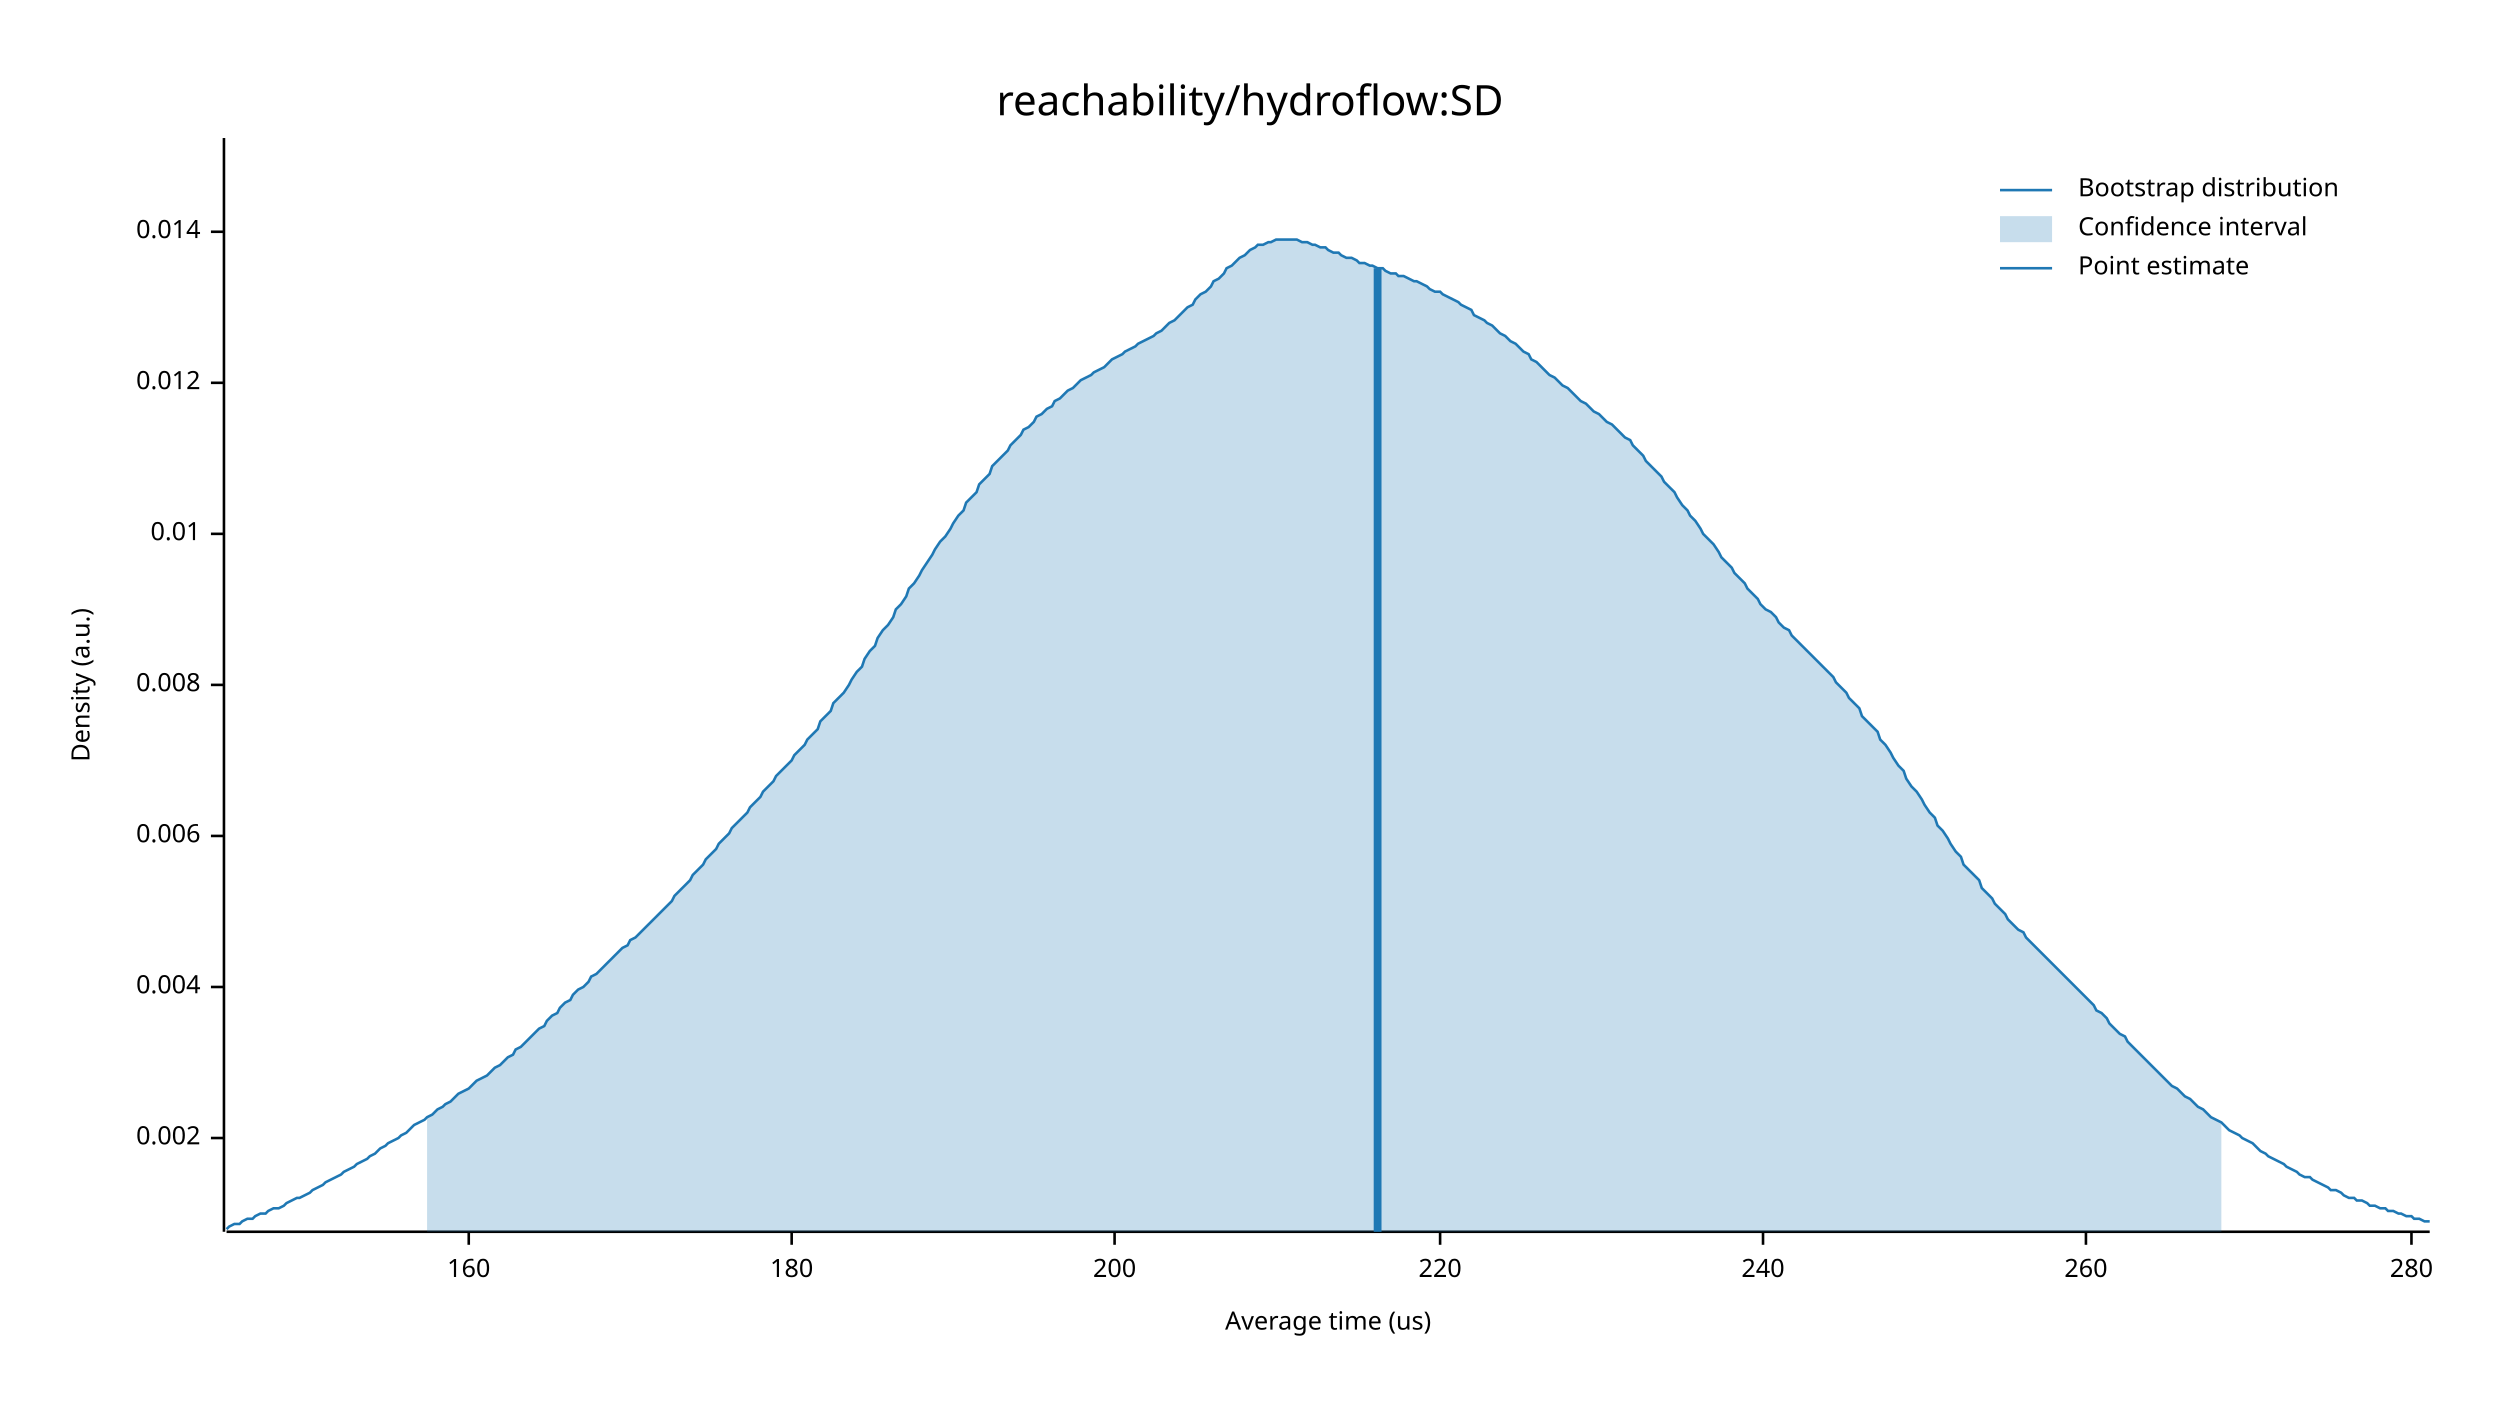
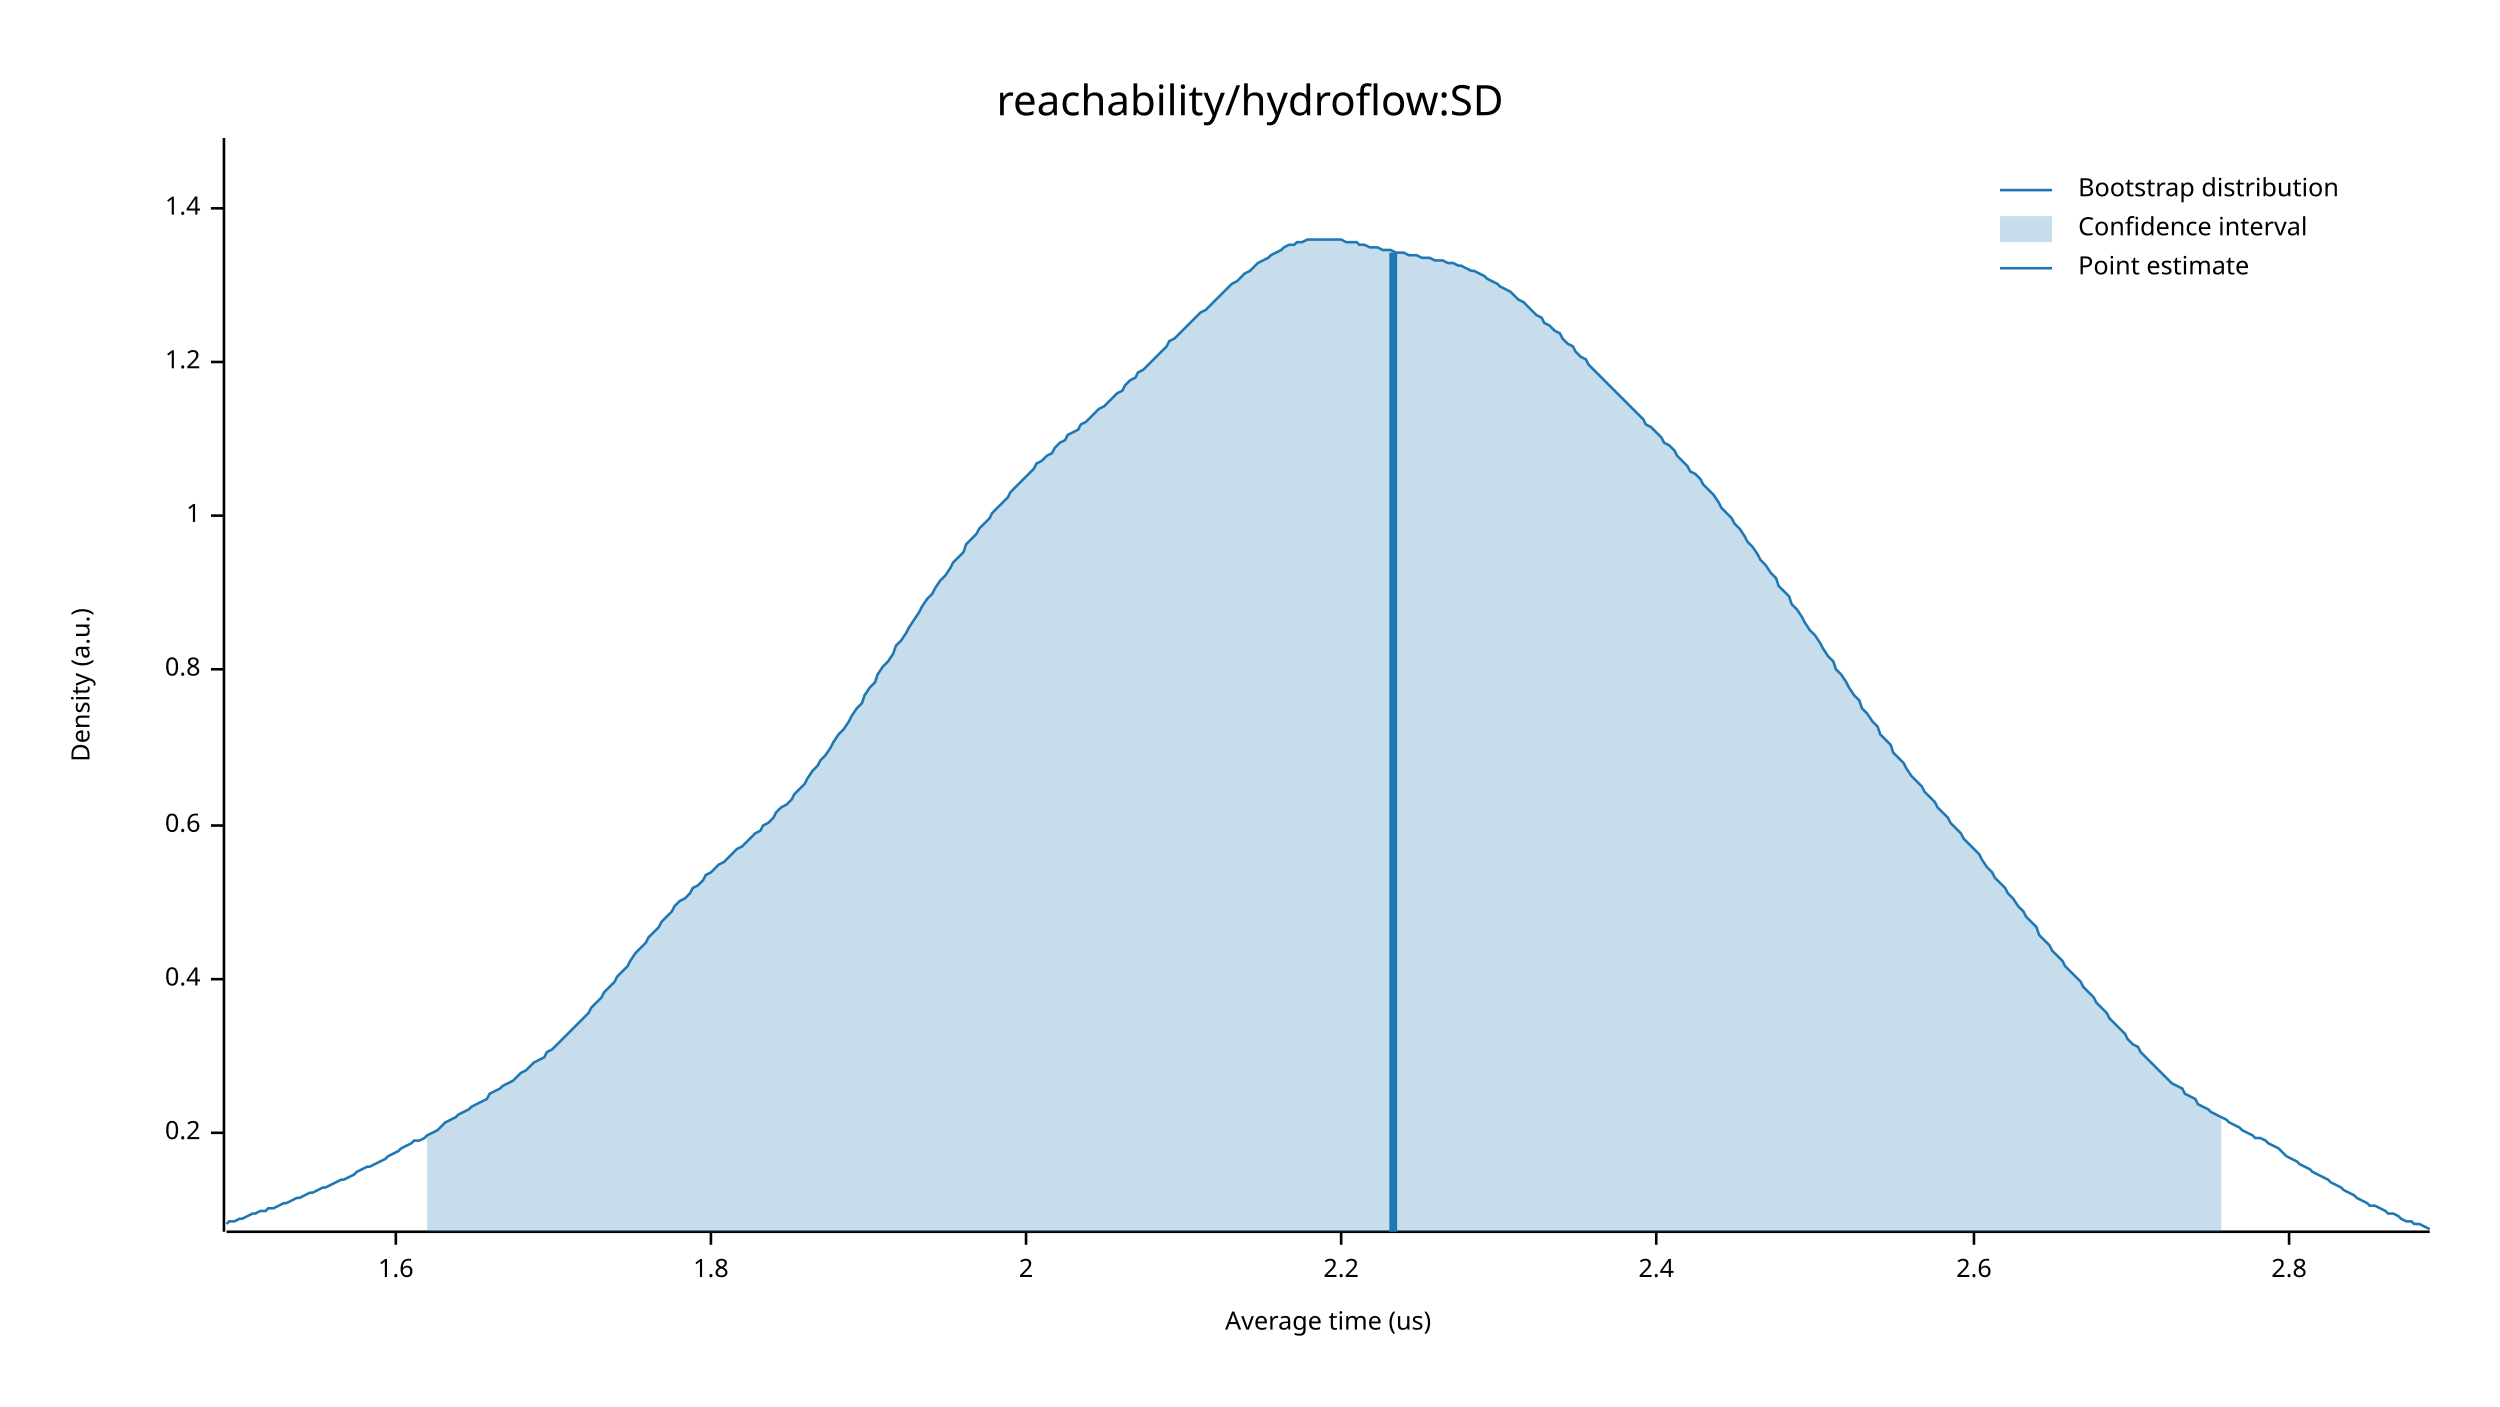
<svg xmlns="http://www.w3.org/2000/svg" width="960" height="540" viewBox="0 0 960 540">
  <text x="480" y="32" dy="0.76em" text-anchor="middle" font-family="sans-serif" font-size="16.129" opacity="1" fill="#000000">
reachability/hydroflow:SD
</text>
  <text x="27" y="263" dy="0.76em" text-anchor="middle" font-family="sans-serif" font-size="9.677" opacity="1" fill="#000000" transform="rotate(270, 27, 263)">
Density (a.u.)
</text>
  <text x="510" y="513" dy="-0.5ex" text-anchor="middle" font-family="sans-serif" font-size="9.677" opacity="1" fill="#000000">
Average time (us)
</text>
  <polyline fill="none" opacity="1" stroke="#000000" stroke-width="1" points="86,53 86,473 " />
-   <text x="77" y="437" dy="0.5ex" text-anchor="end" font-family="sans-serif" font-size="9.677" opacity="1" fill="#000000">
- 0.002
+   <text x="77" y="435" dy="0.5ex" text-anchor="end" font-family="sans-serif" font-size="9.677" opacity="1" fill="#000000">
+ 0.2
</text>
-   <polyline fill="none" opacity="1" stroke="#000000" stroke-width="1" points="81,437 86,437 " />
-   <text x="77" y="379" dy="0.5ex" text-anchor="end" font-family="sans-serif" font-size="9.677" opacity="1" fill="#000000">
- 0.004
+   <polyline fill="none" opacity="1" stroke="#000000" stroke-width="1" points="81,435 86,435 " />
+   <text x="77" y="376" dy="0.5ex" text-anchor="end" font-family="sans-serif" font-size="9.677" opacity="1" fill="#000000">
+ 0.4
</text>
-   <polyline fill="none" opacity="1" stroke="#000000" stroke-width="1" points="81,379 86,379 " />
-   <text x="77" y="321" dy="0.5ex" text-anchor="end" font-family="sans-serif" font-size="9.677" opacity="1" fill="#000000">
- 0.006
+   <polyline fill="none" opacity="1" stroke="#000000" stroke-width="1" points="81,376 86,376 " />
+   <text x="77" y="317" dy="0.5ex" text-anchor="end" font-family="sans-serif" font-size="9.677" opacity="1" fill="#000000">
+ 0.6
</text>
-   <polyline fill="none" opacity="1" stroke="#000000" stroke-width="1" points="81,321 86,321 " />
-   <text x="77" y="263" dy="0.5ex" text-anchor="end" font-family="sans-serif" font-size="9.677" opacity="1" fill="#000000">
- 0.008
+   <polyline fill="none" opacity="1" stroke="#000000" stroke-width="1" points="81,317 86,317 " />
+   <text x="77" y="257" dy="0.5ex" text-anchor="end" font-family="sans-serif" font-size="9.677" opacity="1" fill="#000000">
+ 0.8
</text>
-   <polyline fill="none" opacity="1" stroke="#000000" stroke-width="1" points="81,263 86,263 " />
-   <text x="77" y="205" dy="0.5ex" text-anchor="end" font-family="sans-serif" font-size="9.677" opacity="1" fill="#000000">
- 0.01
+   <polyline fill="none" opacity="1" stroke="#000000" stroke-width="1" points="81,257 86,257 " />
+   <text x="77" y="198" dy="0.5ex" text-anchor="end" font-family="sans-serif" font-size="9.677" opacity="1" fill="#000000">
+ 1
</text>
-   <polyline fill="none" opacity="1" stroke="#000000" stroke-width="1" points="81,205 86,205 " />
-   <text x="77" y="147" dy="0.5ex" text-anchor="end" font-family="sans-serif" font-size="9.677" opacity="1" fill="#000000">
- 0.012
+   <polyline fill="none" opacity="1" stroke="#000000" stroke-width="1" points="81,198 86,198 " />
+   <text x="77" y="139" dy="0.5ex" text-anchor="end" font-family="sans-serif" font-size="9.677" opacity="1" fill="#000000">
+ 1.2
</text>
-   <polyline fill="none" opacity="1" stroke="#000000" stroke-width="1" points="81,147 86,147 " />
-   <text x="77" y="89" dy="0.5ex" text-anchor="end" font-family="sans-serif" font-size="9.677" opacity="1" fill="#000000">
- 0.014
+   <polyline fill="none" opacity="1" stroke="#000000" stroke-width="1" points="81,139 86,139 " />
+   <text x="77" y="80" dy="0.5ex" text-anchor="end" font-family="sans-serif" font-size="9.677" opacity="1" fill="#000000">
+ 1.4
</text>
-   <polyline fill="none" opacity="1" stroke="#000000" stroke-width="1" points="81,89 86,89 " />
+   <polyline fill="none" opacity="1" stroke="#000000" stroke-width="1" points="81,80 86,80 " />
  <polyline fill="none" opacity="1" stroke="#000000" stroke-width="1" points="87,473 933,473 " />
-   <text x="180" y="483" dy="0.76em" text-anchor="middle" font-family="sans-serif" font-size="9.677" opacity="1" fill="#000000">
- 160
+   <text x="152" y="483" dy="0.76em" text-anchor="middle" font-family="sans-serif" font-size="9.677" opacity="1" fill="#000000">
+ 1.6
</text>
-   <polyline fill="none" opacity="1" stroke="#000000" stroke-width="1" points="180,473 180,478 " />
-   <text x="304" y="483" dy="0.76em" text-anchor="middle" font-family="sans-serif" font-size="9.677" opacity="1" fill="#000000">
- 180
+   <polyline fill="none" opacity="1" stroke="#000000" stroke-width="1" points="152,473 152,478 " />
+   <text x="273" y="483" dy="0.76em" text-anchor="middle" font-family="sans-serif" font-size="9.677" opacity="1" fill="#000000">
+ 1.8
</text>
-   <polyline fill="none" opacity="1" stroke="#000000" stroke-width="1" points="304,473 304,478 " />
-   <text x="428" y="483" dy="0.76em" text-anchor="middle" font-family="sans-serif" font-size="9.677" opacity="1" fill="#000000">
- 200
+   <polyline fill="none" opacity="1" stroke="#000000" stroke-width="1" points="273,473 273,478 " />
+   <text x="394" y="483" dy="0.76em" text-anchor="middle" font-family="sans-serif" font-size="9.677" opacity="1" fill="#000000">
+ 2
</text>
-   <polyline fill="none" opacity="1" stroke="#000000" stroke-width="1" points="428,473 428,478 " />
-   <text x="553" y="483" dy="0.76em" text-anchor="middle" font-family="sans-serif" font-size="9.677" opacity="1" fill="#000000">
- 220
+   <polyline fill="none" opacity="1" stroke="#000000" stroke-width="1" points="394,473 394,478 " />
+   <text x="515" y="483" dy="0.76em" text-anchor="middle" font-family="sans-serif" font-size="9.677" opacity="1" fill="#000000">
+ 2.2
</text>
-   <polyline fill="none" opacity="1" stroke="#000000" stroke-width="1" points="553,473 553,478 " />
-   <text x="677" y="483" dy="0.76em" text-anchor="middle" font-family="sans-serif" font-size="9.677" opacity="1" fill="#000000">
- 240
+   <polyline fill="none" opacity="1" stroke="#000000" stroke-width="1" points="515,473 515,478 " />
+   <text x="636" y="483" dy="0.76em" text-anchor="middle" font-family="sans-serif" font-size="9.677" opacity="1" fill="#000000">
+ 2.4
</text>
-   <polyline fill="none" opacity="1" stroke="#000000" stroke-width="1" points="677,473 677,478 " />
-   <text x="801" y="483" dy="0.76em" text-anchor="middle" font-family="sans-serif" font-size="9.677" opacity="1" fill="#000000">
- 260
+   <polyline fill="none" opacity="1" stroke="#000000" stroke-width="1" points="636,473 636,478 " />
+   <text x="758" y="483" dy="0.76em" text-anchor="middle" font-family="sans-serif" font-size="9.677" opacity="1" fill="#000000">
+ 2.6
</text>
-   <polyline fill="none" opacity="1" stroke="#000000" stroke-width="1" points="801,473 801,478 " />
-   <text x="926" y="483" dy="0.76em" text-anchor="middle" font-family="sans-serif" font-size="9.677" opacity="1" fill="#000000">
- 280
+   <polyline fill="none" opacity="1" stroke="#000000" stroke-width="1" points="758,473 758,478 " />
+   <text x="879" y="483" dy="0.76em" text-anchor="middle" font-family="sans-serif" font-size="9.677" opacity="1" fill="#000000">
+ 2.8
</text>
-   <polyline fill="none" opacity="1" stroke="#000000" stroke-width="1" points="926,473 926,478 " />
-   <polyline fill="none" opacity="1" stroke="#1F78B4" stroke-width="1" points="87,472 88,471 90,470 92,470 93,469 95,468 97,468 98,467 100,466 102,466 103,465 105,464 107,464 109,463 110,462 112,461 114,460 115,460 117,459 119,458 120,457 122,456 124,455 125,454 127,453 129,452 131,451 132,450 134,449 136,448 137,447 139,446 141,445 142,444 144,443 146,441 148,440 149,439 151,438 153,437 154,436 156,435 158,433 159,432 161,431 163,430 164,429 166,428 168,426 170,425 171,424 173,423 175,421 176,420 178,419 180,418 181,417 183,415 185,414 187,413 188,412 190,410 192,409 193,408 195,406 197,405 198,403 200,402 202,400 203,399 205,397 207,395 209,394 210,392 212,390 214,389 215,387 217,385 219,384 220,382 222,380 224,379 226,377 227,375 229,374 231,372 232,371 234,369 236,367 237,366 239,364 241,363 242,361 244,360 246,358 248,356 249,355 251,353 253,351 254,350 256,348 258,346 259,344 261,342 263,340 265,338 266,336 268,334 270,332 271,330 273,328 275,326 276,324 278,322 280,320 281,318 283,316 285,314 287,312 288,310 290,308 292,306 293,304 295,302 297,300 298,298 300,296 302,294 304,292 305,290 307,288 309,286 310,284 312,282 314,280 315,277 317,275 319,273 320,270 322,268 324,266 326,263 327,261 329,258 331,256 332,253 334,250 336,248 337,245 339,242 341,240 343,237 344,234 346,232 348,229 349,226 351,224 353,221 354,219 356,216 358,213 359,211 361,208 363,206 365,203 366,201 368,198 370,196 371,193 373,191 375,189 376,186 378,184 380,182 381,179 383,177 385,175 387,173 388,171 390,169 392,167 393,165 395,164 397,162 398,160 400,159 402,157 404,156 405,154 407,153 409,151 410,150 412,149 414,147 415,146 417,145 419,144 420,143 422,142 424,141 426,139 427,138 429,137 431,136 432,135 434,134 436,133 437,132 439,131 441,130 443,129 444,128 446,127 448,125 449,124 451,123 453,121 454,120 456,118 458,117 459,115 461,113 463,112 465,110 466,108 468,107 470,105 471,103 473,102 475,100 476,99 478,98 480,96 482,95 483,94 485,94 487,93 488,93 490,92 492,92 493,92 495,92 497,92 498,92 500,93 502,93 504,94 505,94 507,95 509,95 510,96 512,97 514,97 515,98 517,99 519,99 521,100 522,101 524,101 526,102 527,102 529,103 531,103 532,104 534,105 536,105 537,106 539,106 541,107 543,108 544,108 546,109 548,110 549,111 551,112 553,112 554,113 556,114 558,115 560,116 561,117 563,118 565,119 566,121 568,122 570,123 571,124 573,125 575,127 576,128 578,129 580,131 582,132 583,133 585,135 587,136 588,138 590,139 592,141 593,142 595,144 597,145 599,147 600,148 602,149 604,151 605,152 607,154 609,155 610,156 612,158 614,159 615,160 617,162 619,163 621,165 622,166 624,168 626,169 627,171 629,173 631,175 632,177 634,179 636,181 638,183 639,185 641,187 643,189 644,191 646,194 648,196 649,198 651,200 653,203 654,205 656,207 658,209 660,212 661,214 663,216 665,218 666,220 668,222 670,224 671,226 673,228 675,230 676,232 678,234 680,235 682,237 683,239 685,241 687,242 688,244 690,246 692,248 693,249 695,251 697,253 699,255 700,256 702,258 704,260 705,262 707,264 709,266 710,268 712,270 714,272 715,275 717,277 719,279 721,281 722,284 724,286 726,289 727,291 729,294 731,296 732,299 734,302 736,304 738,307 739,309 741,312 743,314 744,317 746,319 748,322 749,324 751,327 753,329 754,332 756,334 758,336 760,338 761,341 763,343 765,345 766,347 768,349 770,351 771,353 773,355 775,357 777,358 778,360 780,362 782,364 783,365 785,367 787,369 788,370 790,372 792,374 793,375 795,377 797,379 799,381 800,382 802,384 804,386 805,388 807,389 809,391 810,393 812,395 814,397 816,398 817,400 819,402 821,404 822,405 824,407 826,409 827,410 829,412 831,414 832,415 834,417 836,418 838,420 839,421 841,422 843,424 844,425 846,426 848,428 849,429 851,430 853,431 855,433 856,434 858,435 860,436 861,437 863,438 865,439 866,440 868,442 870,443 871,444 873,445 875,446 877,447 878,448 880,449 882,450 883,451 885,452 887,452 888,453 890,454 892,455 894,456 895,457 897,457 899,458 900,459 902,460 904,460 905,461 907,461 909,462 910,463 912,463 914,464 916,464 917,465 919,465 921,466 922,466 924,467 926,467 927,468 929,468 931,469 933,469 " />
-   <polygon opacity="0.25" fill="#1F78B4" points="164,429 166,428 168,426 170,425 171,424 173,423 175,421 176,420 178,419 180,418 181,417 183,415 185,414 187,413 188,412 190,410 192,409 193,408 195,406 197,405 198,403 200,402 202,400 203,399 205,397 207,395 209,394 210,392 212,390 214,389 215,387 217,385 219,384 220,382 222,380 224,379 226,377 227,375 229,374 231,372 232,371 234,369 236,367 237,366 239,364 241,363 242,361 244,360 246,358 248,356 249,355 251,353 253,351 254,350 256,348 258,346 259,344 261,342 263,340 265,338 266,336 268,334 270,332 271,330 273,328 275,326 276,324 278,322 280,320 281,318 283,316 285,314 287,312 288,310 290,308 292,306 293,304 295,302 297,300 298,298 300,296 302,294 304,292 305,290 307,288 309,286 310,284 312,282 314,280 315,277 317,275 319,273 320,270 322,268 324,266 326,263 327,261 329,258 331,256 332,253 334,250 336,248 337,245 339,242 341,240 343,237 344,234 346,232 348,229 349,226 351,224 353,221 354,219 356,216 358,213 359,211 361,208 363,206 365,203 366,201 368,198 370,196 371,193 373,191 375,189 376,186 378,184 380,182 381,179 383,177 385,175 387,173 388,171 390,169 392,167 393,165 395,164 397,162 398,160 400,159 402,157 404,156 405,154 407,153 409,151 410,150 412,149 414,147 415,146 417,145 419,144 420,143 422,142 424,141 426,139 427,138 429,137 431,136 432,135 434,134 436,133 437,132 439,131 441,130 443,129 444,128 446,127 448,125 449,124 451,123 453,121 454,120 456,118 458,117 459,115 461,113 463,112 465,110 466,108 468,107 470,105 471,103 473,102 475,100 476,99 478,98 480,96 482,95 483,94 485,94 487,93 488,93 490,92 492,92 493,92 495,92 497,92 498,92 500,93 502,93 504,94 505,94 507,95 509,95 510,96 512,97 514,97 515,98 517,99 519,99 521,100 522,101 524,101 526,102 527,102 529,103 531,103 532,104 534,105 536,105 537,106 539,106 541,107 543,108 544,108 546,109 548,110 549,111 551,112 553,112 554,113 556,114 558,115 560,116 561,117 563,118 565,119 566,121 568,122 570,123 571,124 573,125 575,127 576,128 578,129 580,131 582,132 583,133 585,135 587,136 588,138 590,139 592,141 593,142 595,144 597,145 599,147 600,148 602,149 604,151 605,152 607,154 609,155 610,156 612,158 614,159 615,160 617,162 619,163 621,165 622,166 624,168 626,169 627,171 629,173 631,175 632,177 634,179 636,181 638,183 639,185 641,187 643,189 644,191 646,194 648,196 649,198 651,200 653,203 654,205 656,207 658,209 660,212 661,214 663,216 665,218 666,220 668,222 670,224 671,226 673,228 675,230 676,232 678,234 680,235 682,237 683,239 685,241 687,242 688,244 690,246 692,248 693,249 695,251 697,253 699,255 700,256 702,258 704,260 705,262 707,264 709,266 710,268 712,270 714,272 715,275 717,277 719,279 721,281 722,284 724,286 726,289 727,291 729,294 731,296 732,299 734,302 736,304 738,307 739,309 741,312 743,314 744,317 746,319 748,322 749,324 751,327 753,329 754,332 756,334 758,336 760,338 761,341 763,343 765,345 766,347 768,349 770,351 771,353 773,355 775,357 777,358 778,360 780,362 782,364 783,365 785,367 787,369 788,370 790,372 792,374 793,375 795,377 797,379 799,381 800,382 802,384 804,386 805,388 807,389 809,391 810,393 812,395 814,397 816,398 817,400 819,402 821,404 822,405 824,407 826,409 827,410 829,412 831,414 832,415 834,417 836,418 838,420 839,421 841,422 843,424 844,425 846,426 848,428 849,429 851,430 853,431 853,473 164,473 " />
-   <polyline fill="none" opacity="1" stroke="#1F78B4" stroke-width="3" points="529,473 529,103 " />
+   <polyline fill="none" opacity="1" stroke="#000000" stroke-width="1" points="879,473 879,478 " />
+   <polyline fill="none" opacity="1" stroke="#1F78B4" stroke-width="1" points="87,470 88,469 90,469 92,468 93,468 95,467 97,466 98,466 100,465 102,465 103,464 105,464 107,463 109,462 110,462 112,461 114,460 115,460 117,459 119,458 120,458 122,457 124,456 125,456 127,455 129,454 131,453 132,453 134,452 136,451 137,450 139,449 141,448 142,448 144,447 146,446 148,445 149,444 151,443 153,442 154,441 156,440 158,439 159,438 161,438 163,437 164,436 166,435 168,434 170,432 171,431 173,430 175,429 176,428 178,427 180,426 181,425 183,424 185,423 187,422 188,420 190,419 192,418 193,417 195,416 197,415 198,414 200,412 202,411 203,410 205,408 207,407 209,406 210,404 212,403 214,401 215,400 217,398 219,396 220,395 222,393 224,391 226,389 227,387 229,385 231,383 232,381 234,379 236,377 237,375 239,373 241,371 242,369 244,366 246,364 248,362 249,360 251,358 253,356 254,354 256,352 258,350 259,348 261,346 263,345 265,343 266,341 268,340 270,338 271,336 273,335 275,333 276,332 278,331 280,329 281,328 283,326 285,325 287,323 288,322 290,320 292,319 293,317 295,316 297,314 298,312 300,310 302,309 304,307 305,305 307,303 309,301 310,299 312,296 314,294 315,292 317,290 319,287 320,285 322,282 324,280 326,277 327,275 329,272 331,270 332,267 334,264 336,262 337,259 339,256 341,254 343,251 344,248 346,246 348,243 349,241 351,238 353,235 354,233 356,230 358,228 359,226 361,223 363,221 365,218 366,216 368,214 370,212 371,209 373,207 375,205 376,203 378,201 380,199 381,197 383,195 385,193 387,191 388,189 390,187 392,185 393,184 395,182 397,180 398,178 400,177 402,175 404,174 405,172 407,170 409,169 410,167 412,166 414,165 415,163 417,162 419,160 420,159 422,157 424,156 426,154 427,153 429,151 431,150 432,148 434,146 436,145 437,143 439,142 441,140 443,138 444,137 446,135 448,133 449,131 451,130 453,128 454,127 456,125 458,123 459,122 461,120 463,119 465,117 466,116 468,114 470,112 471,111 473,109 475,108 476,107 478,105 480,104 482,102 483,101 485,100 487,99 488,98 490,97 492,96 493,95 495,94 497,94 498,93 500,93 502,92 504,92 505,92 507,92 509,92 510,92 512,92 514,92 515,92 517,93 519,93 521,93 522,94 524,94 526,95 527,95 529,95 531,96 532,96 534,96 536,97 537,97 539,97 541,98 543,98 544,98 546,99 548,99 549,99 551,100 553,100 554,100 556,101 558,101 560,102 561,102 563,103 565,104 566,104 568,105 570,106 571,107 573,108 575,109 576,110 578,111 580,112 582,114 583,115 585,116 587,118 588,119 590,121 592,122 593,124 595,125 597,127 599,128 600,130 602,132 604,133 605,135 607,137 609,138 610,140 612,142 614,144 615,145 617,147 619,149 621,151 622,152 624,154 626,156 627,157 629,159 631,161 632,163 634,164 636,166 638,168 639,170 641,171 643,173 644,175 646,177 648,179 649,181 651,182 653,184 654,186 656,188 658,190 660,193 661,195 663,197 665,199 666,201 668,203 670,206 671,208 673,210 675,213 676,215 678,217 680,220 682,222 683,225 685,227 687,229 688,232 690,234 692,237 693,239 695,242 697,244 699,247 700,249 702,252 704,254 705,257 707,259 709,262 710,264 712,267 714,269 715,272 717,274 719,277 721,279 722,282 724,284 726,286 727,289 729,291 731,293 732,295 734,298 736,300 738,302 739,304 741,306 743,308 744,310 746,312 748,314 749,316 751,318 753,320 754,322 756,324 758,326 760,328 761,330 763,333 765,335 766,337 768,339 770,341 771,343 773,345 775,348 777,350 778,352 780,354 782,356 783,359 785,361 787,363 788,365 790,367 792,369 793,371 795,373 797,375 799,377 800,379 802,381 804,383 805,385 807,387 809,389 810,391 812,393 814,395 816,397 817,399 819,401 821,402 822,404 824,406 826,408 827,409 829,411 831,413 832,414 834,416 836,417 838,418 839,420 841,421 843,422 844,424 846,425 848,426 849,427 851,428 853,429 855,430 856,431 858,432 860,433 861,434 863,435 865,436 866,437 868,437 870,438 871,439 873,440 875,441 877,443 878,444 880,445 882,446 883,447 885,448 887,449 888,450 890,451 892,452 894,453 895,454 897,455 899,456 900,457 902,458 904,459 905,460 907,461 909,462 910,463 912,463 914,464 916,465 917,466 919,466 921,467 922,468 924,469 926,469 927,470 929,470 931,471 933,472 " />
+   <polygon opacity="0.25" fill="#1F78B4" points="164,436 166,435 168,434 170,432 171,431 173,430 175,429 176,428 178,427 180,426 181,425 183,424 185,423 187,422 188,420 190,419 192,418 193,417 195,416 197,415 198,414 200,412 202,411 203,410 205,408 207,407 209,406 210,404 212,403 214,401 215,400 217,398 219,396 220,395 222,393 224,391 226,389 227,387 229,385 231,383 232,381 234,379 236,377 237,375 239,373 241,371 242,369 244,366 246,364 248,362 249,360 251,358 253,356 254,354 256,352 258,350 259,348 261,346 263,345 265,343 266,341 268,340 270,338 271,336 273,335 275,333 276,332 278,331 280,329 281,328 283,326 285,325 287,323 288,322 290,320 292,319 293,317 295,316 297,314 298,312 300,310 302,309 304,307 305,305 307,303 309,301 310,299 312,296 314,294 315,292 317,290 319,287 320,285 322,282 324,280 326,277 327,275 329,272 331,270 332,267 334,264 336,262 337,259 339,256 341,254 343,251 344,248 346,246 348,243 349,241 351,238 353,235 354,233 356,230 358,228 359,226 361,223 363,221 365,218 366,216 368,214 370,212 371,209 373,207 375,205 376,203 378,201 380,199 381,197 383,195 385,193 387,191 388,189 390,187 392,185 393,184 395,182 397,180 398,178 400,177 402,175 404,174 405,172 407,170 409,169 410,167 412,166 414,165 415,163 417,162 419,160 420,159 422,157 424,156 426,154 427,153 429,151 431,150 432,148 434,146 436,145 437,143 439,142 441,140 443,138 444,137 446,135 448,133 449,131 451,130 453,128 454,127 456,125 458,123 459,122 461,120 463,119 465,117 466,116 468,114 470,112 471,111 473,109 475,108 476,107 478,105 480,104 482,102 483,101 485,100 487,99 488,98 490,97 492,96 493,95 495,94 497,94 498,93 500,93 502,92 504,92 505,92 507,92 509,92 510,92 512,92 514,92 515,92 517,93 519,93 521,93 522,94 524,94 526,95 527,95 529,95 531,96 532,96 534,96 536,97 537,97 539,97 541,98 543,98 544,98 546,99 548,99 549,99 551,100 553,100 554,100 556,101 558,101 560,102 561,102 563,103 565,104 566,104 568,105 570,106 571,107 573,108 575,109 576,110 578,111 580,112 582,114 583,115 585,116 587,118 588,119 590,121 592,122 593,124 595,125 597,127 599,128 600,130 602,132 604,133 605,135 607,137 609,138 610,140 612,142 614,144 615,145 617,147 619,149 621,151 622,152 624,154 626,156 627,157 629,159 631,161 632,163 634,164 636,166 638,168 639,170 641,171 643,173 644,175 646,177 648,179 649,181 651,182 653,184 654,186 656,188 658,190 660,193 661,195 663,197 665,199 666,201 668,203 670,206 671,208 673,210 675,213 676,215 678,217 680,220 682,222 683,225 685,227 687,229 688,232 690,234 692,237 693,239 695,242 697,244 699,247 700,249 702,252 704,254 705,257 707,259 709,262 710,264 712,267 714,269 715,272 717,274 719,277 721,279 722,282 724,284 726,286 727,289 729,291 731,293 732,295 734,298 736,300 738,302 739,304 741,306 743,308 744,310 746,312 748,314 749,316 751,318 753,320 754,322 756,324 758,326 760,328 761,330 763,333 765,335 766,337 768,339 770,341 771,343 773,345 775,348 777,350 778,352 780,354 782,356 783,359 785,361 787,363 788,365 790,367 792,369 793,371 795,373 797,375 799,377 800,379 802,381 804,383 805,385 807,387 809,389 810,391 812,393 814,395 816,397 817,399 819,401 821,402 822,404 824,406 826,408 827,409 829,411 831,413 832,414 834,416 836,417 838,418 839,420 841,421 843,422 844,424 846,425 848,426 849,427 851,428 853,429 853,473 164,473 " />
+   <polyline fill="none" opacity="1" stroke="#1F78B4" stroke-width="3" points="535,473 535,97 " />
  <text x="798" y="68" dy="0.76em" text-anchor="start" font-family="sans-serif" font-size="9.677" opacity="1" fill="#000000">
Bootstrap distribution
</text>
  <text x="798" y="83" dy="0.76em" text-anchor="start" font-family="sans-serif" font-size="9.677" opacity="1" fill="#000000">
Confidence interval
</text>
  <text x="798" y="98" dy="0.76em" text-anchor="start" font-family="sans-serif" font-size="9.677" opacity="1" fill="#000000">
Point estimate
</text>
  <polyline fill="none" opacity="1" stroke="#1F78B4" stroke-width="1" points="768,73 788,73 " />
  <rect x="768" y="83" width="20" height="10" opacity="0.25" fill="#1F78B4" stroke="none" />
  <polyline fill="none" opacity="1" stroke="#1F78B4" stroke-width="1" points="768,103 788,103 " />
</svg>
